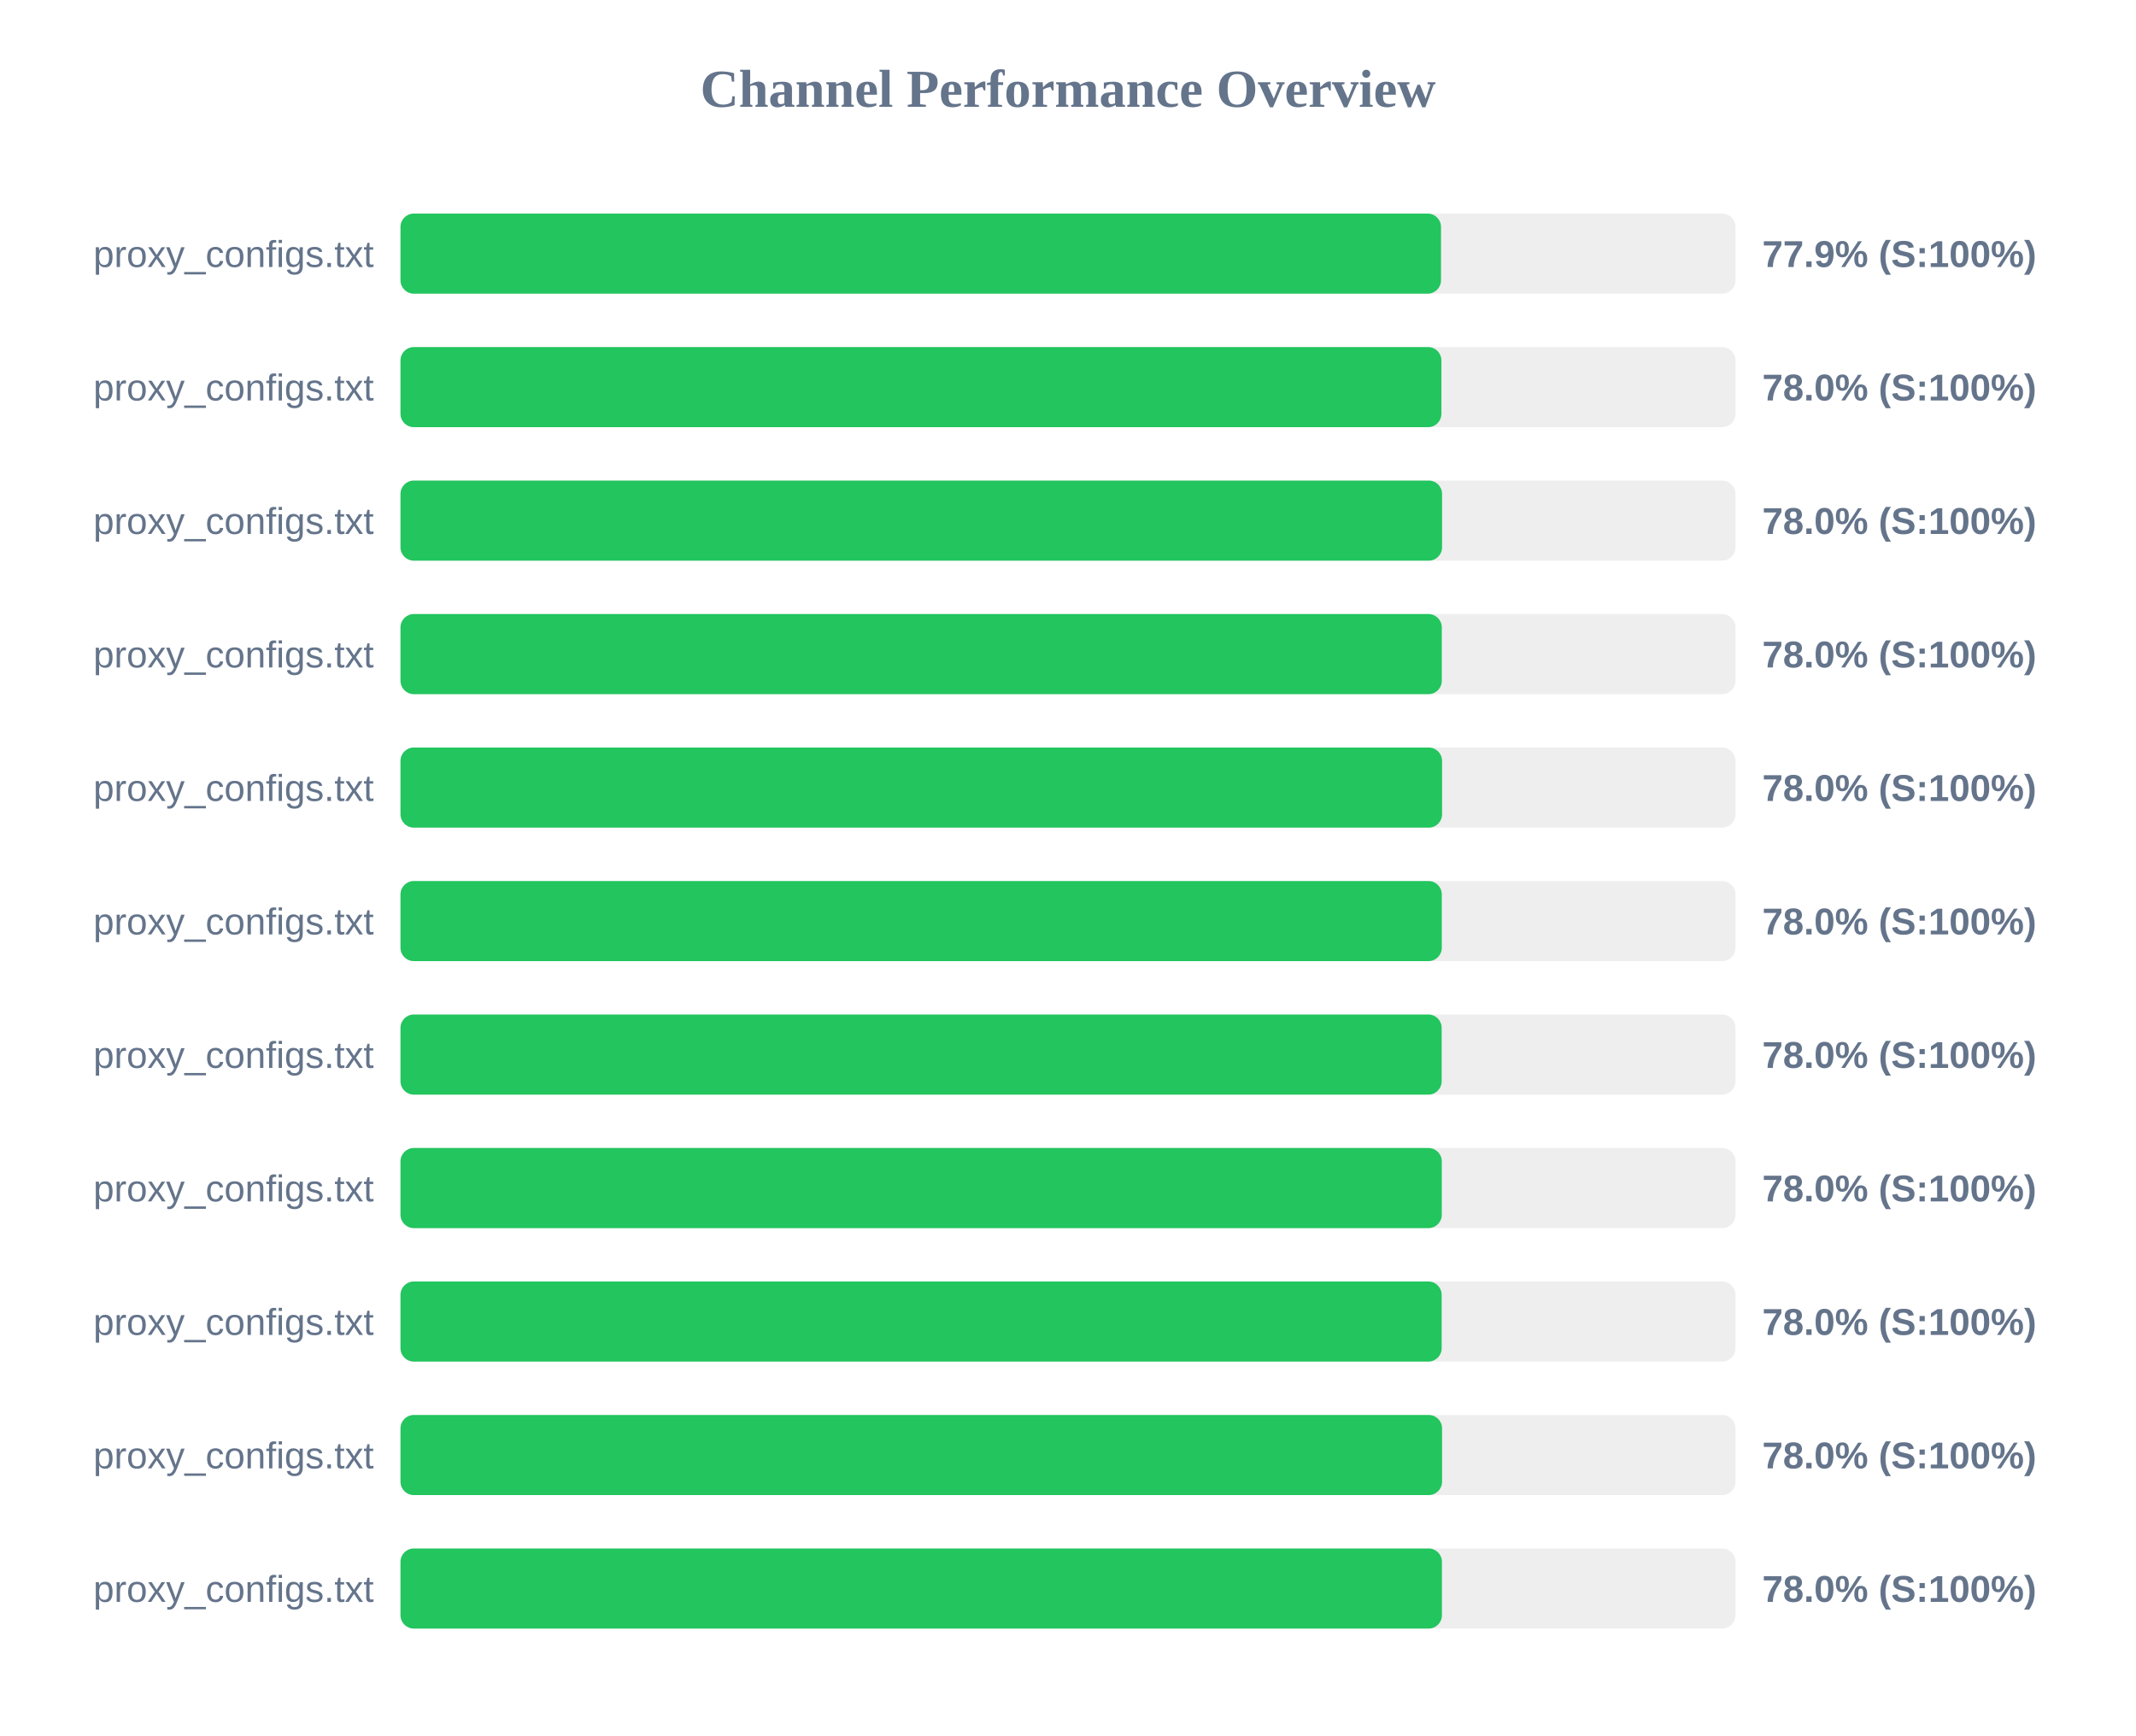
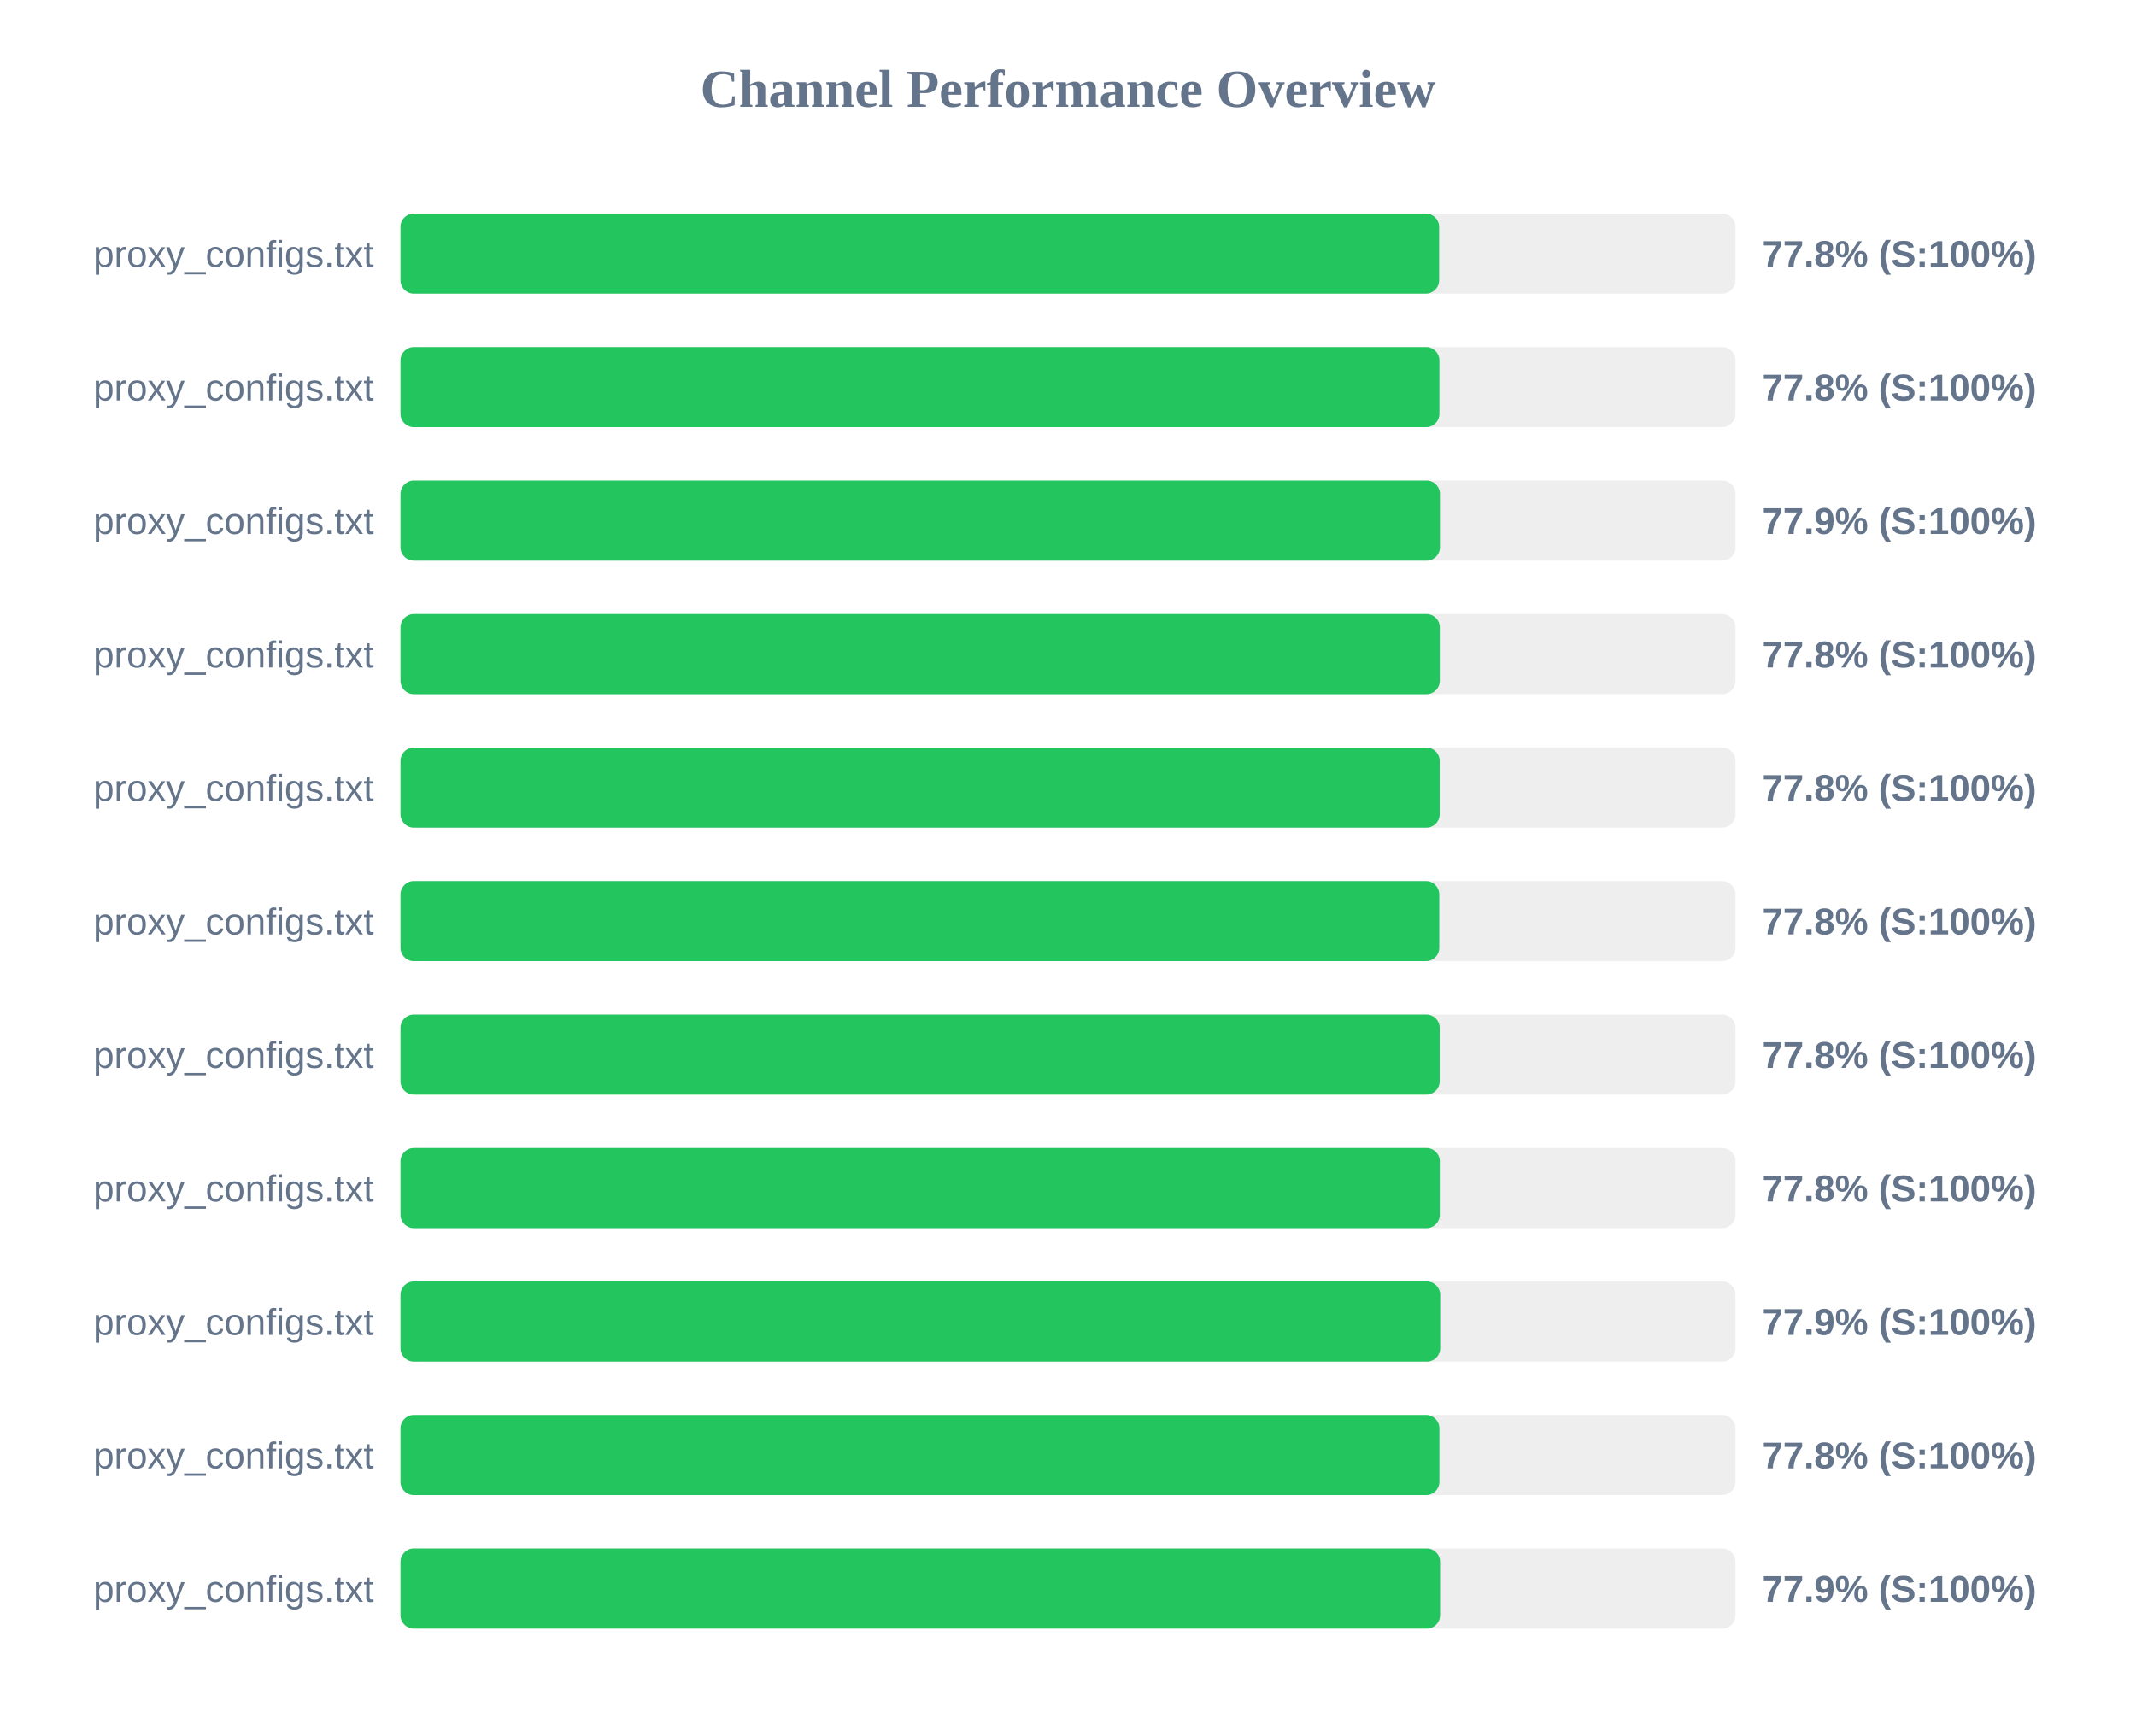
<svg xmlns="http://www.w3.org/2000/svg" width="800" height="650" version="1.1">
  <style>
        .row { font: 14px Arial; fill: #64748b; }
        .score { font: bold 14px Arial; fill: #64748b; }
    </style>
  <text x="400" y="40" text-anchor="middle" font-size="20px" font-weight="bold" fill="#64748b">Channel Performance Overview</text>
  <rect x="150" y="80" width="500" height="30" fill="#eee" rx="5" />
-   <rect x="150" y="80" width="389.7" height="30" fill="#22c55e" rx="5" />
+   <rect x="150" y="80" width="389.0" height="30" fill="#22c55e" rx="5" />
  <text x="140" y="100" text-anchor="end" class="row">proxy_configs.txt</text>
-   <text x="660" y="100" text-anchor="start" class="score">77.9% (S:100%)</text>
+   <text x="660" y="100" text-anchor="start" class="score">77.8% (S:100%)</text>
  <rect x="150" y="130" width="500" height="30" fill="#eee" rx="5" />
-   <rect x="150" y="130" width="389.85" height="30" fill="#22c55e" rx="5" />
+   <rect x="150" y="130" width="389.1" height="30" fill="#22c55e" rx="5" />
  <text x="140" y="150" text-anchor="end" class="row">proxy_configs.txt</text>
-   <text x="660" y="150" text-anchor="start" class="score">78.0% (S:100%)</text>
+   <text x="660" y="150" text-anchor="start" class="score">77.8% (S:100%)</text>
  <rect x="150" y="180" width="500" height="30" fill="#eee" rx="5" />
-   <rect x="150" y="180" width="390.1" height="30" fill="#22c55e" rx="5" />
+   <rect x="150" y="180" width="389.3" height="30" fill="#22c55e" rx="5" />
  <text x="140" y="200" text-anchor="end" class="row">proxy_configs.txt</text>
-   <text x="660" y="200" text-anchor="start" class="score">78.0% (S:100%)</text>
+   <text x="660" y="200" text-anchor="start" class="score">77.9% (S:100%)</text>
  <rect x="150" y="230" width="500" height="30" fill="#eee" rx="5" />
-   <rect x="150" y="230" width="390.0" height="30" fill="#22c55e" rx="5" />
+   <rect x="150" y="230" width="389.25" height="30" fill="#22c55e" rx="5" />
  <text x="140" y="250" text-anchor="end" class="row">proxy_configs.txt</text>
-   <text x="660" y="250" text-anchor="start" class="score">78.0% (S:100%)</text>
+   <text x="660" y="250" text-anchor="start" class="score">77.8% (S:100%)</text>
  <rect x="150" y="280" width="500" height="30" fill="#eee" rx="5" />
-   <rect x="150" y="280" width="390.1" height="30" fill="#22c55e" rx="5" />
+   <rect x="150" y="280" width="389.2" height="30" fill="#22c55e" rx="5" />
  <text x="140" y="300" text-anchor="end" class="row">proxy_configs.txt</text>
-   <text x="660" y="300" text-anchor="start" class="score">78.0% (S:100%)</text>
+   <text x="660" y="300" text-anchor="start" class="score">77.8% (S:100%)</text>
  <rect x="150" y="330" width="500" height="30" fill="#eee" rx="5" />
-   <rect x="150" y="330" width="390.0" height="30" fill="#22c55e" rx="5" />
+   <rect x="150" y="330" width="389.05" height="30" fill="#22c55e" rx="5" />
  <text x="140" y="350" text-anchor="end" class="row">proxy_configs.txt</text>
-   <text x="660" y="350" text-anchor="start" class="score">78.0% (S:100%)</text>
+   <text x="660" y="350" text-anchor="start" class="score">77.8% (S:100%)</text>
  <rect x="150" y="380" width="500" height="30" fill="#eee" rx="5" />
-   <rect x="150" y="380" width="389.95" height="30" fill="#22c55e" rx="5" />
+   <rect x="150" y="380" width="389.2" height="30" fill="#22c55e" rx="5" />
  <text x="140" y="400" text-anchor="end" class="row">proxy_configs.txt</text>
-   <text x="660" y="400" text-anchor="start" class="score">78.0% (S:100%)</text>
+   <text x="660" y="400" text-anchor="start" class="score">77.8% (S:100%)</text>
  <rect x="150" y="430" width="500" height="30" fill="#eee" rx="5" />
-   <rect x="150" y="430" width="390.0" height="30" fill="#22c55e" rx="5" />
+   <rect x="150" y="430" width="389.25" height="30" fill="#22c55e" rx="5" />
  <text x="140" y="450" text-anchor="end" class="row">proxy_configs.txt</text>
-   <text x="660" y="450" text-anchor="start" class="score">78.0% (S:100%)</text>
+   <text x="660" y="450" text-anchor="start" class="score">77.8% (S:100%)</text>
  <rect x="150" y="480" width="500" height="30" fill="#eee" rx="5" />
-   <rect x="150" y="480" width="389.95" height="30" fill="#22c55e" rx="5" />
+   <rect x="150" y="480" width="389.4" height="30" fill="#22c55e" rx="5" />
  <text x="140" y="500" text-anchor="end" class="row">proxy_configs.txt</text>
-   <text x="660" y="500" text-anchor="start" class="score">78.0% (S:100%)</text>
+   <text x="660" y="500" text-anchor="start" class="score">77.9% (S:100%)</text>
  <rect x="150" y="530" width="500" height="30" fill="#eee" rx="5" />
-   <rect x="150" y="530" width="390.1" height="30" fill="#22c55e" rx="5" />
+   <rect x="150" y="530" width="389.1" height="30" fill="#22c55e" rx="5" />
  <text x="140" y="550" text-anchor="end" class="row">proxy_configs.txt</text>
-   <text x="660" y="550" text-anchor="start" class="score">78.0% (S:100%)</text>
+   <text x="660" y="550" text-anchor="start" class="score">77.8% (S:100%)</text>
  <rect x="150" y="580" width="500" height="30" fill="#eee" rx="5" />
-   <rect x="150" y="580" width="390.05" height="30" fill="#22c55e" rx="5" />
+   <rect x="150" y="580" width="389.35" height="30" fill="#22c55e" rx="5" />
  <text x="140" y="600" text-anchor="end" class="row">proxy_configs.txt</text>
-   <text x="660" y="600" text-anchor="start" class="score">78.0% (S:100%)</text>
+   <text x="660" y="600" text-anchor="start" class="score">77.9% (S:100%)</text>
</svg>
